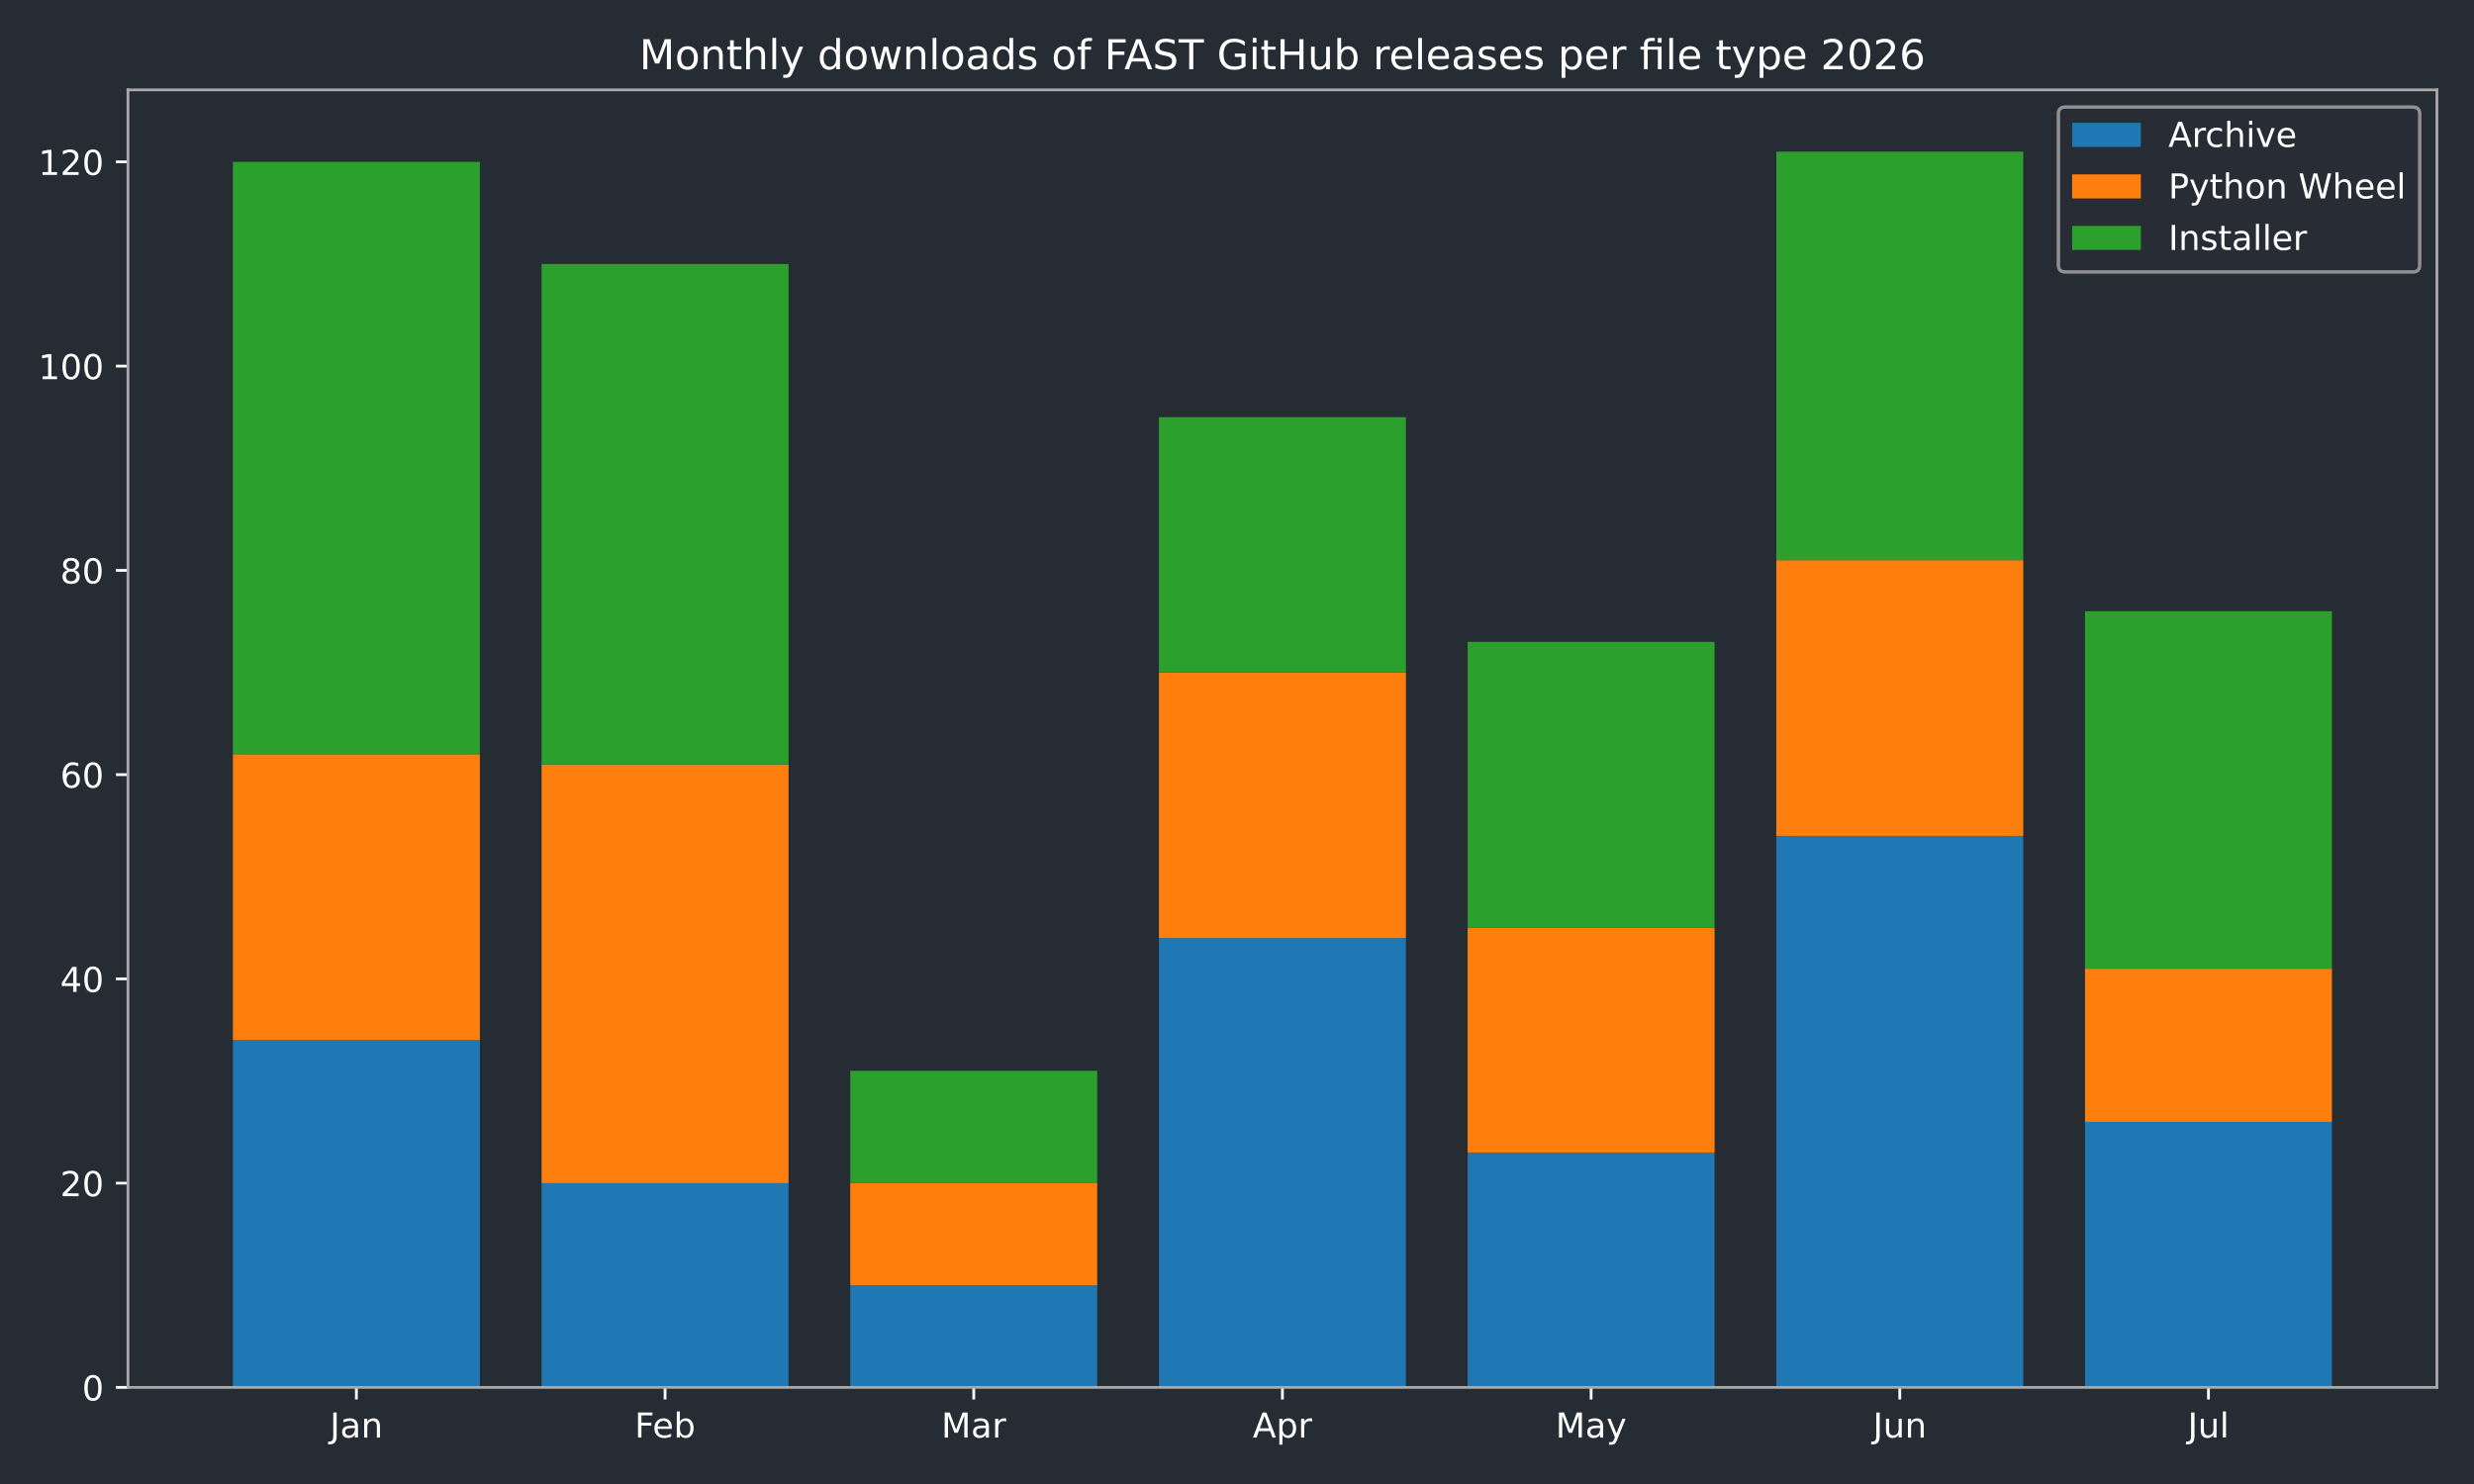
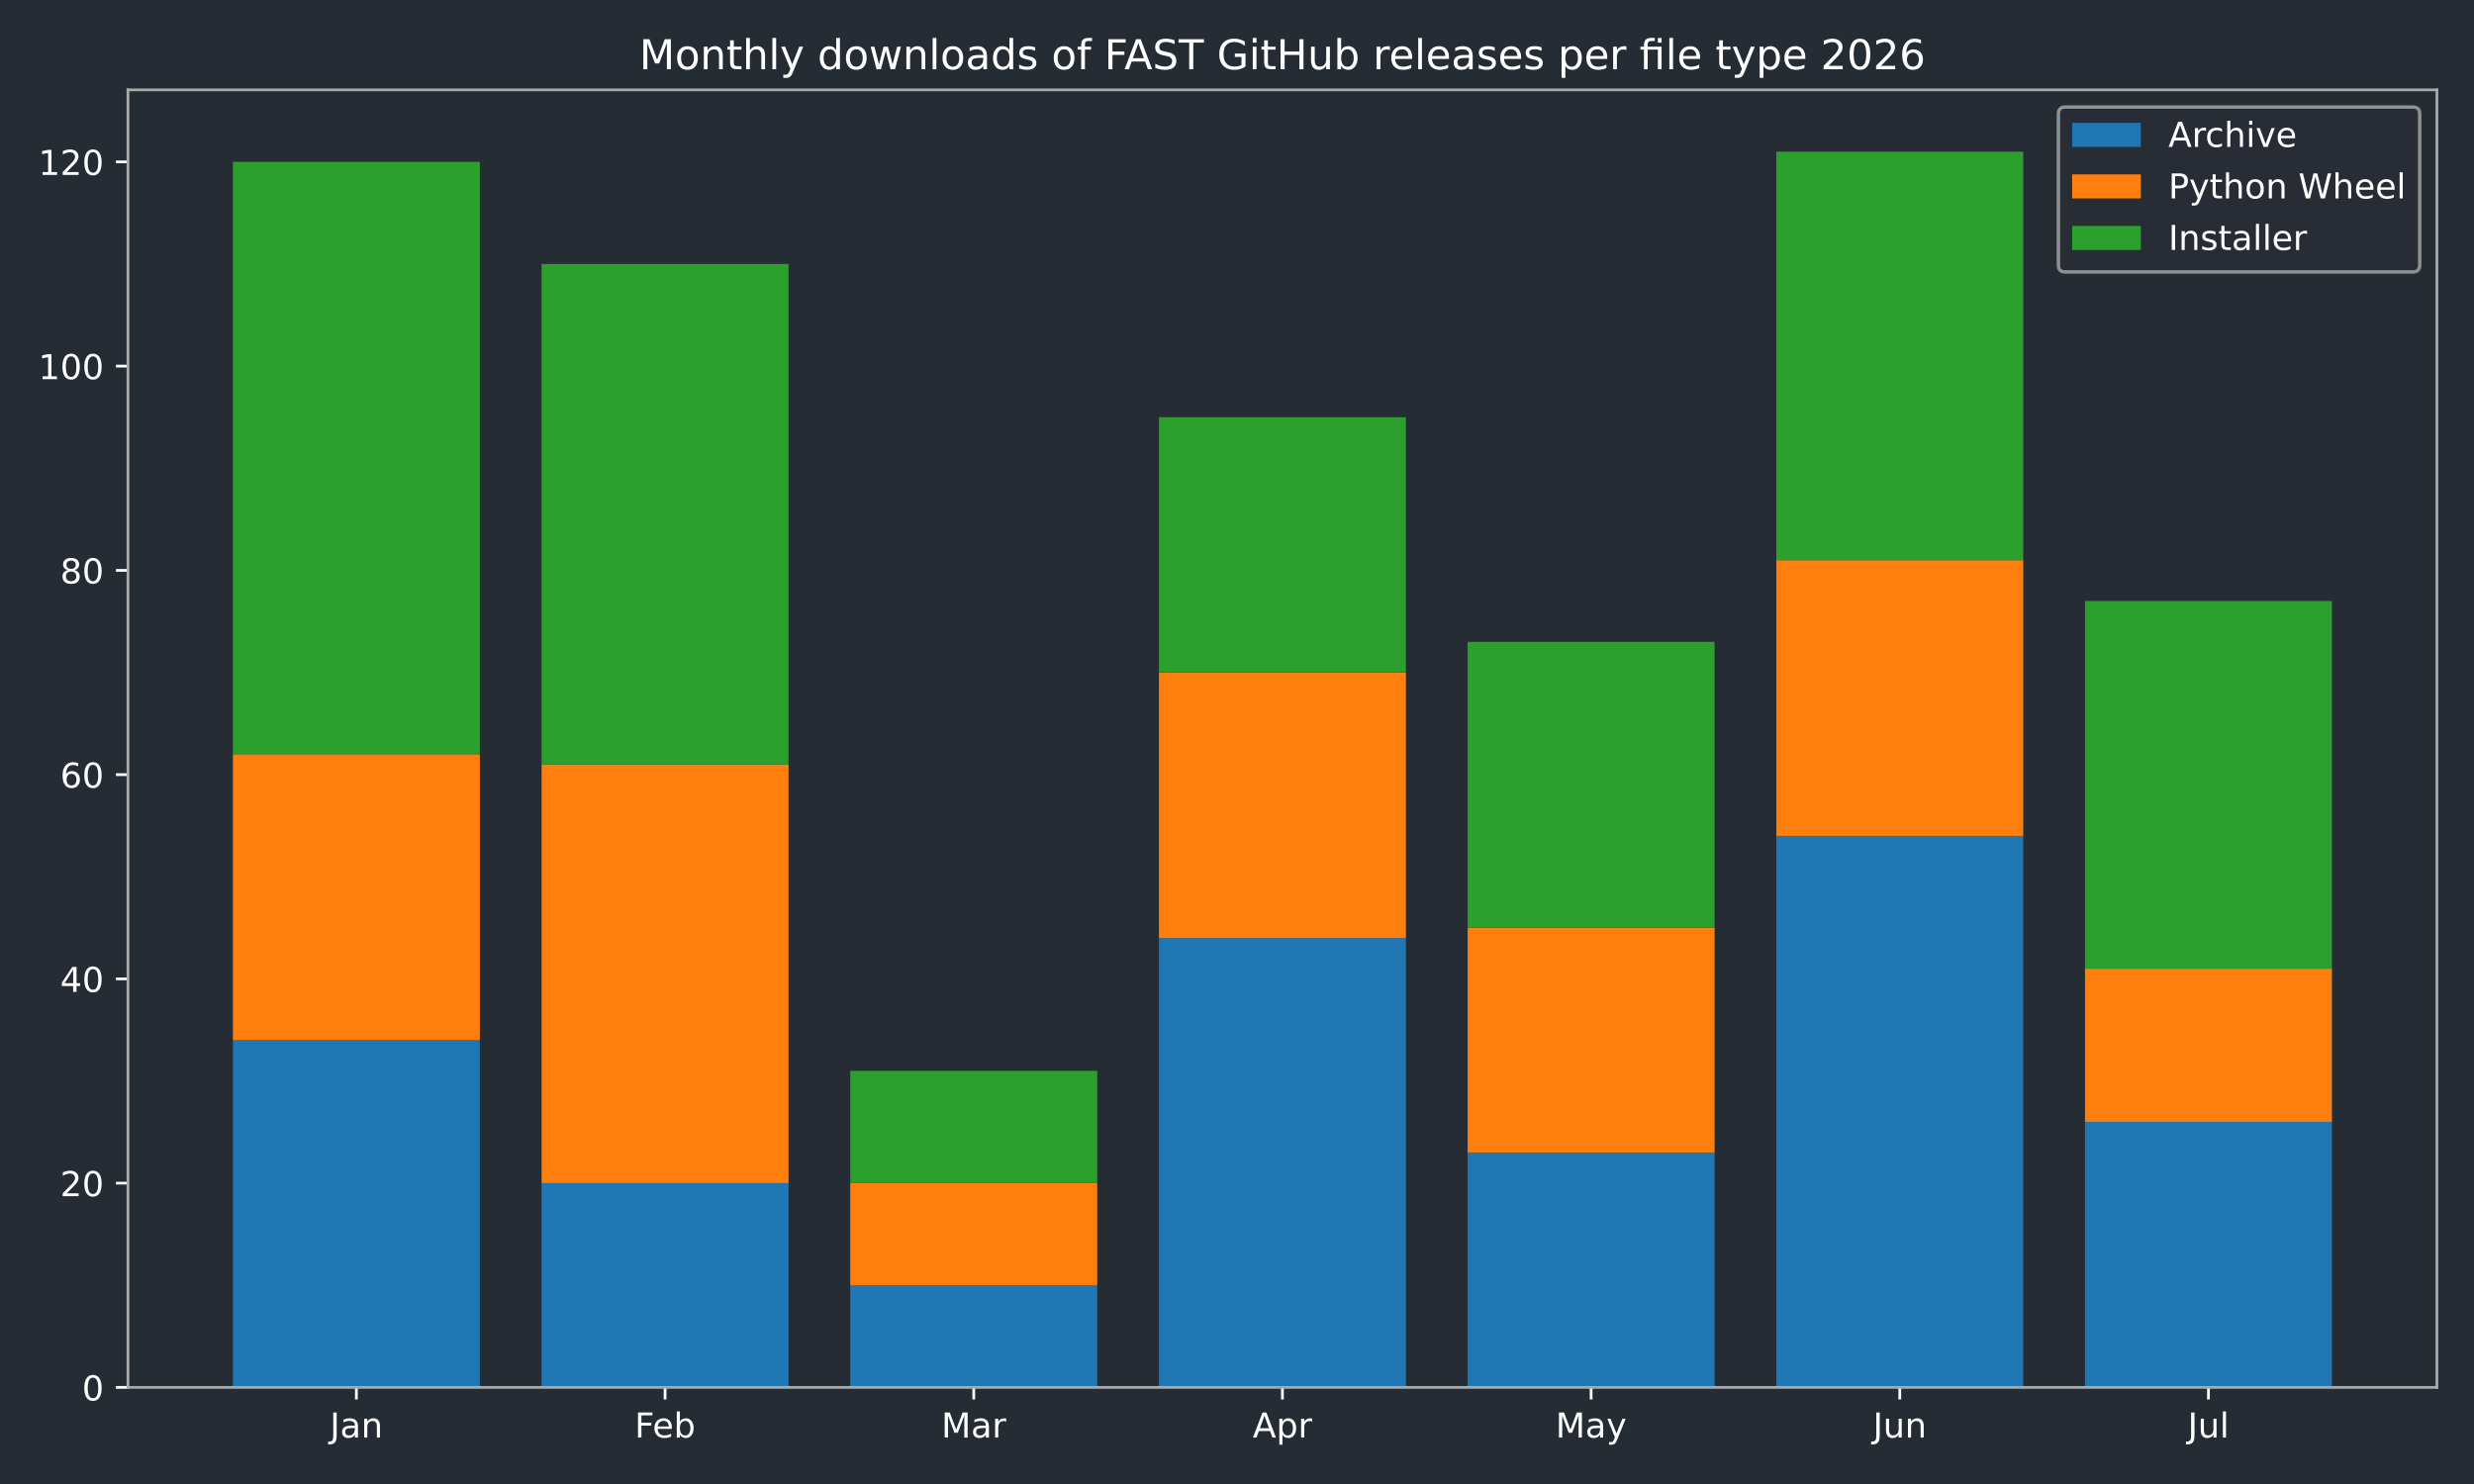
<svg xmlns="http://www.w3.org/2000/svg" xmlns:xlink="http://www.w3.org/1999/xlink" width="720pt" height="432pt" viewBox="0 0 720 432" version="1.1">
  <defs>
    <style type="text/css">*{stroke-linejoin: round; stroke-linecap: butt}</style>
  </defs>
  <g id="figure_1">
    <g id="patch_1">
      <path d="M 0 432  L 720 432  L 720 0  L 0 0  z " style="fill: #262c33" />
    </g>
    <g id="axes_1">
      <g id="patch_2">
        <path d="M 37.24 403.878  L 709.2 403.878  L 709.2 26.16  L 37.24 26.16  z " style="fill: #262c33" />
      </g>
      <g id="patch_3">
-         <path d="M 67.784 403.878  L 139.651 403.878  L 139.651 302.796  L 67.784 302.796  z " clip-path="url(#p15836953a0)" style="fill: #1f77b4" />
+         <path d="M 67.784 403.878  L 139.651 403.878  L 139.651 302.796  L 67.784 302.796  z " clip-path="url(#p60b2b7c0c1)" style="fill: #1f77b4" />
      </g>
      <g id="patch_4">
-         <path d="M 157.618 403.878  L 229.485 403.878  L 229.485 344.418  L 157.618 344.418  z " clip-path="url(#p15836953a0)" style="fill: #1f77b4" />
+         <path d="M 157.618 403.878  L 229.485 403.878  L 229.485 344.418  L 157.618 344.418  z " clip-path="url(#p60b2b7c0c1)" style="fill: #1f77b4" />
      </g>
      <g id="patch_5">
-         <path d="M 247.452 403.878  L 319.319 403.878  L 319.319 374.148  L 247.452 374.148  z " clip-path="url(#p15836953a0)" style="fill: #1f77b4" />
+         <path d="M 247.452 403.878  L 319.319 403.878  L 319.319 374.148  L 247.452 374.148  z " clip-path="url(#p60b2b7c0c1)" style="fill: #1f77b4" />
      </g>
      <g id="patch_6">
-         <path d="M 337.286 403.878  L 409.154 403.878  L 409.154 273.066  L 337.286 273.066  z " clip-path="url(#p15836953a0)" style="fill: #1f77b4" />
+         <path d="M 337.286 403.878  L 409.154 403.878  L 409.154 273.066  L 337.286 273.066  z " clip-path="url(#p60b2b7c0c1)" style="fill: #1f77b4" />
      </g>
      <g id="patch_7">
-         <path d="M 427.121 403.878  L 498.988 403.878  L 498.988 335.499  L 427.121 335.499  z " clip-path="url(#p15836953a0)" style="fill: #1f77b4" />
+         <path d="M 427.121 403.878  L 498.988 403.878  L 498.988 335.499  L 427.121 335.499  z " clip-path="url(#p60b2b7c0c1)" style="fill: #1f77b4" />
      </g>
      <g id="patch_8">
-         <path d="M 516.955 403.878  L 588.822 403.878  L 588.822 243.337  L 516.955 243.337  z " clip-path="url(#p15836953a0)" style="fill: #1f77b4" />
+         <path d="M 516.955 403.878  L 588.822 403.878  L 588.822 243.337  L 516.955 243.337  z " clip-path="url(#p60b2b7c0c1)" style="fill: #1f77b4" />
      </g>
      <g id="patch_9">
-         <path d="M 606.789 403.878  L 678.656 403.878  L 678.656 326.58  L 606.789 326.58  z " clip-path="url(#p15836953a0)" style="fill: #1f77b4" />
+         <path d="M 606.789 403.878  L 678.656 403.878  L 678.656 326.58  L 606.789 326.58  z " clip-path="url(#p60b2b7c0c1)" style="fill: #1f77b4" />
      </g>
      <g id="patch_10">
-         <path d="M 67.784 302.796  L 139.651 302.796  L 139.651 219.553  L 67.784 219.553  z " clip-path="url(#p15836953a0)" style="fill: #ff7f0e" />
+         <path d="M 67.784 302.796  L 139.651 302.796  L 139.651 219.553  L 67.784 219.553  z " clip-path="url(#p60b2b7c0c1)" style="fill: #ff7f0e" />
      </g>
      <g id="patch_11">
-         <path d="M 157.618 344.418  L 229.485 344.418  L 229.485 222.526  L 157.618 222.526  z " clip-path="url(#p15836953a0)" style="fill: #ff7f0e" />
+         <path d="M 157.618 344.418  L 229.485 344.418  L 229.485 222.526  L 157.618 222.526  z " clip-path="url(#p60b2b7c0c1)" style="fill: #ff7f0e" />
      </g>
      <g id="patch_12">
-         <path d="M 247.452 374.148  L 319.319 374.148  L 319.319 344.418  L 247.452 344.418  z " clip-path="url(#p15836953a0)" style="fill: #ff7f0e" />
+         <path d="M 247.452 374.148  L 319.319 374.148  L 319.319 344.418  L 247.452 344.418  z " clip-path="url(#p60b2b7c0c1)" style="fill: #ff7f0e" />
      </g>
      <g id="patch_13">
-         <path d="M 337.286 273.066  L 409.154 273.066  L 409.154 195.769  L 337.286 195.769  z " clip-path="url(#p15836953a0)" style="fill: #ff7f0e" />
+         <path d="M 337.286 273.066  L 409.154 273.066  L 409.154 195.769  L 337.286 195.769  z " clip-path="url(#p60b2b7c0c1)" style="fill: #ff7f0e" />
      </g>
      <g id="patch_14">
-         <path d="M 427.121 335.499  L 498.988 335.499  L 498.988 270.093  L 427.121 270.093  z " clip-path="url(#p15836953a0)" style="fill: #ff7f0e" />
+         <path d="M 427.121 335.499  L 498.988 335.499  L 498.988 270.093  L 427.121 270.093  z " clip-path="url(#p60b2b7c0c1)" style="fill: #ff7f0e" />
      </g>
      <g id="patch_15">
-         <path d="M 516.955 243.337  L 588.822 243.337  L 588.822 163.066  L 516.955 163.066  z " clip-path="url(#p15836953a0)" style="fill: #ff7f0e" />
+         <path d="M 516.955 243.337  L 588.822 243.337  L 588.822 163.066  L 516.955 163.066  z " clip-path="url(#p60b2b7c0c1)" style="fill: #ff7f0e" />
      </g>
      <g id="patch_16">
-         <path d="M 606.789 326.58  L 678.656 326.58  L 678.656 281.985  L 606.789 281.985  z " clip-path="url(#p15836953a0)" style="fill: #ff7f0e" />
+         <path d="M 606.789 326.58  L 678.656 326.58  L 678.656 281.985  L 606.789 281.985  z " clip-path="url(#p60b2b7c0c1)" style="fill: #ff7f0e" />
      </g>
      <g id="patch_17">
-         <path d="M 67.784 219.553  L 139.651 219.553  L 139.651 47.12  L 67.784 47.12  z " clip-path="url(#p15836953a0)" style="fill: #2ca02c" />
+         <path d="M 67.784 219.553  L 139.651 219.553  L 139.651 47.12  L 67.784 47.12  z " clip-path="url(#p60b2b7c0c1)" style="fill: #2ca02c" />
      </g>
      <g id="patch_18">
-         <path d="M 157.618 222.526  L 229.485 222.526  L 229.485 76.849  L 157.618 76.849  z " clip-path="url(#p15836953a0)" style="fill: #2ca02c" />
+         <path d="M 157.618 222.526  L 229.485 222.526  L 229.485 76.849  L 157.618 76.849  z " clip-path="url(#p60b2b7c0c1)" style="fill: #2ca02c" />
      </g>
      <g id="patch_19">
-         <path d="M 247.452 344.418  L 319.319 344.418  L 319.319 311.715  L 247.452 311.715  z " clip-path="url(#p15836953a0)" style="fill: #2ca02c" />
+         <path d="M 247.452 344.418  L 319.319 344.418  L 319.319 311.715  L 247.452 311.715  z " clip-path="url(#p60b2b7c0c1)" style="fill: #2ca02c" />
      </g>
      <g id="patch_20">
-         <path d="M 337.286 195.769  L 409.154 195.769  L 409.154 121.444  L 337.286 121.444  z " clip-path="url(#p15836953a0)" style="fill: #2ca02c" />
+         <path d="M 337.286 195.769  L 409.154 195.769  L 409.154 121.444  L 337.286 121.444  z " clip-path="url(#p60b2b7c0c1)" style="fill: #2ca02c" />
      </g>
      <g id="patch_21">
-         <path d="M 427.121 270.093  L 498.988 270.093  L 498.988 186.85  L 427.121 186.85  z " clip-path="url(#p15836953a0)" style="fill: #2ca02c" />
+         <path d="M 427.121 270.093  L 498.988 270.093  L 498.988 186.85  L 427.121 186.85  z " clip-path="url(#p60b2b7c0c1)" style="fill: #2ca02c" />
      </g>
      <g id="patch_22">
-         <path d="M 516.955 163.066  L 588.822 163.066  L 588.822 44.147  L 516.955 44.147  z " clip-path="url(#p15836953a0)" style="fill: #2ca02c" />
+         <path d="M 516.955 163.066  L 588.822 163.066  L 588.822 44.147  L 516.955 44.147  z " clip-path="url(#p60b2b7c0c1)" style="fill: #2ca02c" />
      </g>
      <g id="patch_23">
-         <path d="M 606.789 281.985  L 678.656 281.985  L 678.656 177.931  L 606.789 177.931  z " clip-path="url(#p15836953a0)" style="fill: #2ca02c" />
+         <path d="M 606.789 281.985  L 678.656 281.985  L 678.656 174.958  L 606.789 174.958  z " clip-path="url(#p60b2b7c0c1)" style="fill: #2ca02c" />
      </g>
      <g id="matplotlib.axis_1">
        <g id="xtick_1">
          <g id="line2d_1">
            <defs>
-               <path id="m74b1f10c1b" d="M 0 0  L 0 3.5  " style="stroke: #ffffff; stroke-width: 0.8" />
+               <path id="mf6af5c1c95" d="M 0 0  L 0 3.5  " style="stroke: #ffffff; stroke-width: 0.8" />
            </defs>
            <g>
-               <use xlink:href="#m74b1f10c1b" x="103.717" y="403.878" style="fill: #ffffff; stroke: #ffffff; stroke-width: 0.8" />
+               <use xlink:href="#mf6af5c1c95" x="103.717" y="403.878" style="fill: #ffffff; stroke: #ffffff; stroke-width: 0.8" />
            </g>
          </g>
          <g id="text_1">
            <g style="fill: #ffffff" transform="translate(96.00951 418.4753) scale(0.1 -0.1)">
              <defs>
                <path id="DejaVuSans-2d" d="M 628 4666  L 1259 4666  L 1259 325  Q 1259 -519 939 -900  Q 619 -1281 -91 -1281  L -331 -1281  L -331 -750  L -134 -750  Q 284 -750 456 -515  Q 628 -281 628 325  L 628 4666  z " transform="scale(0.015625)" />
                <path id="DejaVuSans-44" d="M 2194 1759  Q 1497 1759 1228 1600  Q 959 1441 959 1056  Q 959 750 1161 570  Q 1363 391 1709 391  Q 2188 391 2477 730  Q 2766 1069 2766 1631  L 2766 1759  L 2194 1759  z M 3341 1997  L 3341 0  L 2766 0  L 2766 531  Q 2569 213 2275 61  Q 1981 -91 1556 -91  Q 1019 -91 701 211  Q 384 513 384 1019  Q 384 1609 779 1909  Q 1175 2209 1959 2209  L 2766 2209  L 2766 2266  Q 2766 2663 2505 2880  Q 2244 3097 1772 3097  Q 1472 3097 1187 3025  Q 903 2953 641 2809  L 641 3341  Q 956 3463 1253 3523  Q 1550 3584 1831 3584  Q 2591 3584 2966 3190  Q 3341 2797 3341 1997  z " transform="scale(0.015625)" />
                <path id="DejaVuSans-51" d="M 3513 2113  L 3513 0  L 2938 0  L 2938 2094  Q 2938 2591 2744 2837  Q 2550 3084 2163 3084  Q 1697 3084 1428 2787  Q 1159 2491 1159 1978  L 1159 0  L 581 0  L 581 3500  L 1159 3500  L 1159 2956  Q 1366 3272 1645 3428  Q 1925 3584 2291 3584  Q 2894 3584 3203 3211  Q 3513 2838 3513 2113  z " transform="scale(0.015625)" />
              </defs>
              <use xlink:href="#DejaVuSans-2d" />
              <use xlink:href="#DejaVuSans-44" transform="translate(29.5 0)" />
              <use xlink:href="#DejaVuSans-51" transform="translate(90.78125 0)" />
            </g>
          </g>
        </g>
        <g id="xtick_2">
          <g id="line2d_2">
            <g>
-               <use xlink:href="#m74b1f10c1b" x="193.552" y="403.878" style="fill: #ffffff; stroke: #ffffff; stroke-width: 0.8" />
+               <use xlink:href="#mf6af5c1c95" x="193.552" y="403.878" style="fill: #ffffff; stroke: #ffffff; stroke-width: 0.8" />
            </g>
          </g>
          <g id="text_2">
            <g style="fill: #ffffff" transform="translate(184.6984 418.4761) scale(0.1 -0.1)">
              <defs>
                <path id="DejaVuSans-29" d="M 628 4666  L 3309 4666  L 3309 4134  L 1259 4134  L 1259 2759  L 3109 2759  L 3109 2228  L 1259 2228  L 1259 0  L 628 0  L 628 4666  z " transform="scale(0.015625)" />
                <path id="DejaVuSans-48" d="M 3597 1894  L 3597 1613  L 953 1613  Q 991 1019 1311 708  Q 1631 397 2203 397  Q 2534 397 2845 478  Q 3156 559 3463 722  L 3463 178  Q 3153 47 2828 -22  Q 2503 -91 2169 -91  Q 1331 -91 842 396  Q 353 884 353 1716  Q 353 2575 817 3079  Q 1281 3584 2069 3584  Q 2775 3584 3186 3129  Q 3597 2675 3597 1894  z M 3022 2063  Q 3016 2534 2758 2815  Q 2500 3097 2075 3097  Q 1594 3097 1305 2825  Q 1016 2553 972 2059  L 3022 2063  z " transform="scale(0.015625)" />
                <path id="DejaVuSans-45" d="M 3116 1747  Q 3116 2381 2855 2742  Q 2594 3103 2138 3103  Q 1681 3103 1420 2742  Q 1159 2381 1159 1747  Q 1159 1113 1420 752  Q 1681 391 2138 391  Q 2594 391 2855 752  Q 3116 1113 3116 1747  z M 1159 2969  Q 1341 3281 1617 3432  Q 1894 3584 2278 3584  Q 2916 3584 3314 3078  Q 3713 2572 3713 1747  Q 3713 922 3314 415  Q 2916 -91 2278 -91  Q 1894 -91 1617 61  Q 1341 213 1159 525  L 1159 0  L 581 0  L 581 4863  L 1159 4863  L 1159 2969  z " transform="scale(0.015625)" />
              </defs>
              <use xlink:href="#DejaVuSans-29" />
              <use xlink:href="#DejaVuSans-48" transform="translate(52.04688 0)" />
              <use xlink:href="#DejaVuSans-45" transform="translate(113.5781 0)" />
            </g>
          </g>
        </g>
        <g id="xtick_3">
          <g id="line2d_3">
            <g>
-               <use xlink:href="#m74b1f10c1b" x="283.386" y="403.878" style="fill: #ffffff; stroke: #ffffff; stroke-width: 0.8" />
+               <use xlink:href="#mf6af5c1c95" x="283.386" y="403.878" style="fill: #ffffff; stroke: #ffffff; stroke-width: 0.8" />
            </g>
          </g>
          <g id="text_3">
            <g style="fill: #ffffff" transform="translate(273.9522 418.4753) scale(0.1 -0.1)">
              <defs>
                <path id="DejaVuSans-30" d="M 628 4666  L 1569 4666  L 2759 1491  L 3956 4666  L 4897 4666  L 4897 0  L 4281 0  L 4281 4097  L 3078 897  L 2444 897  L 1241 4097  L 1241 0  L 628 0  L 628 4666  z " transform="scale(0.015625)" />
                <path id="DejaVuSans-55" d="M 2631 2963  Q 2534 3019 2420 3045  Q 2306 3072 2169 3072  Q 1681 3072 1420 2755  Q 1159 2438 1159 1844  L 1159 0  L 581 0  L 581 3500  L 1159 3500  L 1159 2956  Q 1341 3275 1631 3429  Q 1922 3584 2338 3584  Q 2397 3584 2469 3576  Q 2541 3569 2628 3553  L 2631 2963  z " transform="scale(0.015625)" />
              </defs>
              <use xlink:href="#DejaVuSans-30" />
              <use xlink:href="#DejaVuSans-44" transform="translate(86.28125 0)" />
              <use xlink:href="#DejaVuSans-55" transform="translate(147.5625 0)" />
            </g>
          </g>
        </g>
        <g id="xtick_4">
          <g id="line2d_4">
            <g>
-               <use xlink:href="#m74b1f10c1b" x="373.22" y="403.878" style="fill: #ffffff; stroke: #ffffff; stroke-width: 0.8" />
+               <use xlink:href="#mf6af5c1c95" x="373.22" y="403.878" style="fill: #ffffff; stroke: #ffffff; stroke-width: 0.8" />
            </g>
          </g>
          <g id="text_4">
            <g style="fill: #ffffff" transform="translate(364.57 418.4753) scale(0.1 -0.1)">
              <defs>
                <path id="DejaVuSans-24" d="M 2188 4044  L 1331 1722  L 3047 1722  L 2188 4044  z M 1831 4666  L 2547 4666  L 4325 0  L 3669 0  L 3244 1197  L 1141 1197  L 716 0  L 50 0  L 1831 4666  z " transform="scale(0.015625)" />
                <path id="DejaVuSans-53" d="M 1159 525  L 1159 -1331  L 581 -1331  L 581 3500  L 1159 3500  L 1159 2969  Q 1341 3281 1617 3432  Q 1894 3584 2278 3584  Q 2916 3584 3314 3078  Q 3713 2572 3713 1747  Q 3713 922 3314 415  Q 2916 -91 2278 -91  Q 1894 -91 1617 61  Q 1341 213 1159 525  z M 3116 1747  Q 3116 2381 2855 2742  Q 2594 3103 2138 3103  Q 1681 3103 1420 2742  Q 1159 2381 1159 1747  Q 1159 1113 1420 752  Q 1681 391 2138 391  Q 2594 391 2855 752  Q 3116 1113 3116 1747  z " transform="scale(0.015625)" />
              </defs>
              <use xlink:href="#DejaVuSans-24" />
              <use xlink:href="#DejaVuSans-53" transform="translate(68.40625 0)" />
              <use xlink:href="#DejaVuSans-55" transform="translate(131.8906 0)" />
            </g>
          </g>
        </g>
        <g id="xtick_5">
          <g id="line2d_5">
            <g>
-               <use xlink:href="#m74b1f10c1b" x="463.054" y="403.878" style="fill: #ffffff; stroke: #ffffff; stroke-width: 0.8" />
+               <use xlink:href="#mf6af5c1c95" x="463.054" y="403.878" style="fill: #ffffff; stroke: #ffffff; stroke-width: 0.8" />
            </g>
          </g>
          <g id="text_5">
            <g style="fill: #ffffff" transform="translate(452.7167 418.4753) scale(0.1 -0.1)">
              <defs>
                <path id="DejaVuSans-5c" d="M 2059 -325  Q 1816 -950 1584 -1140  Q 1353 -1331 966 -1331  L 506 -1331  L 506 -850  L 844 -850  Q 1081 -850 1212 -737  Q 1344 -625 1503 -206  L 1606 56  L 191 3500  L 800 3500  L 1894 763  L 2988 3500  L 3597 3500  L 2059 -325  z " transform="scale(0.015625)" />
              </defs>
              <use xlink:href="#DejaVuSans-30" />
              <use xlink:href="#DejaVuSans-44" transform="translate(86.28125 0)" />
              <use xlink:href="#DejaVuSans-5c" transform="translate(147.5625 0)" />
            </g>
          </g>
        </g>
        <g id="xtick_6">
          <g id="line2d_6">
            <g>
-               <use xlink:href="#m74b1f10c1b" x="552.888" y="403.878" style="fill: #ffffff; stroke: #ffffff; stroke-width: 0.8" />
+               <use xlink:href="#mf6af5c1c95" x="552.888" y="403.878" style="fill: #ffffff; stroke: #ffffff; stroke-width: 0.8" />
            </g>
          </g>
          <g id="text_6">
            <g style="fill: #ffffff" transform="translate(545.0759 418.4753) scale(0.1 -0.1)">
              <defs>
                <path id="DejaVuSans-58" d="M 544 1381  L 544 3500  L 1119 3500  L 1119 1403  Q 1119 906 1312 657  Q 1506 409 1894 409  Q 2359 409 2629 706  Q 2900 1003 2900 1516  L 2900 3500  L 3475 3500  L 3475 0  L 2900 0  L 2900 538  Q 2691 219 2414 64  Q 2138 -91 1772 -91  Q 1169 -91 856 284  Q 544 659 544 1381  z M 1991 3584  L 1991 3584  z " transform="scale(0.015625)" />
              </defs>
              <use xlink:href="#DejaVuSans-2d" />
              <use xlink:href="#DejaVuSans-58" transform="translate(29.5 0)" />
              <use xlink:href="#DejaVuSans-51" transform="translate(92.875 0)" />
            </g>
          </g>
        </g>
        <g id="xtick_7">
          <g id="line2d_7">
            <g>
-               <use xlink:href="#m74b1f10c1b" x="642.723" y="403.878" style="fill: #ffffff; stroke: #ffffff; stroke-width: 0.8" />
+               <use xlink:href="#mf6af5c1c95" x="642.723" y="403.878" style="fill: #ffffff; stroke: #ffffff; stroke-width: 0.8" />
            </g>
          </g>
          <g id="text_7">
            <g style="fill: #ffffff" transform="translate(636.6899 418.4761) scale(0.1 -0.1)">
              <defs>
                <path id="DejaVuSans-4f" d="M 603 4863  L 1178 4863  L 1178 0  L 603 0  L 603 4863  z " transform="scale(0.015625)" />
              </defs>
              <use xlink:href="#DejaVuSans-2d" />
              <use xlink:href="#DejaVuSans-58" transform="translate(29.5 0)" />
              <use xlink:href="#DejaVuSans-4f" transform="translate(92.875 0)" />
            </g>
          </g>
        </g>
      </g>
      <g id="matplotlib.axis_2">
        <g id="ytick_1">
          <g id="line2d_8">
            <defs>
-               <path id="m7bfb8f419e" d="M 0 0  L -3.5 0  " style="stroke: #ffffff; stroke-width: 0.8" />
+               <path id="me77e7bd953" d="M 0 0  L -3.5 0  " style="stroke: #ffffff; stroke-width: 0.8" />
            </defs>
            <g>
-               <use xlink:href="#m7bfb8f419e" x="37.24" y="403.878" style="fill: #ffffff; stroke: #ffffff; stroke-width: 0.8" />
+               <use xlink:href="#me77e7bd953" x="37.24" y="403.878" style="fill: #ffffff; stroke: #ffffff; stroke-width: 0.8" />
            </g>
          </g>
          <g id="text_8">
            <g style="fill: #ffffff" transform="translate(23.8775 407.6765) scale(0.1 -0.1)">
              <defs>
                <path id="DejaVuSans-13" d="M 2034 4250  Q 1547 4250 1301 3770  Q 1056 3291 1056 2328  Q 1056 1369 1301 889  Q 1547 409 2034 409  Q 2525 409 2770 889  Q 3016 1369 3016 2328  Q 3016 3291 2770 3770  Q 2525 4250 2034 4250  z M 2034 4750  Q 2819 4750 3233 4129  Q 3647 3509 3647 2328  Q 3647 1150 3233 529  Q 2819 -91 2034 -91  Q 1250 -91 836 529  Q 422 1150 422 2328  Q 422 3509 836 4129  Q 1250 4750 2034 4750  z " transform="scale(0.015625)" />
              </defs>
              <use xlink:href="#DejaVuSans-13" />
            </g>
          </g>
        </g>
        <g id="ytick_2">
          <g id="line2d_9">
            <g>
-               <use xlink:href="#m7bfb8f419e" x="37.24" y="344.418" style="fill: #ffffff; stroke: #ffffff; stroke-width: 0.8" />
+               <use xlink:href="#me77e7bd953" x="37.24" y="344.418" style="fill: #ffffff; stroke: #ffffff; stroke-width: 0.8" />
            </g>
          </g>
          <g id="text_9">
            <g style="fill: #ffffff" transform="translate(17.515 348.2168) scale(0.1 -0.1)">
              <defs>
                <path id="DejaVuSans-15" d="M 1228 531  L 3431 531  L 3431 0  L 469 0  L 469 531  Q 828 903 1448 1529  Q 2069 2156 2228 2338  Q 2531 2678 2651 2914  Q 2772 3150 2772 3378  Q 2772 3750 2511 3984  Q 2250 4219 1831 4219  Q 1534 4219 1204 4116  Q 875 4013 500 3803  L 500 4441  Q 881 4594 1212 4672  Q 1544 4750 1819 4750  Q 2544 4750 2975 4387  Q 3406 4025 3406 3419  Q 3406 3131 3298 2873  Q 3191 2616 2906 2266  Q 2828 2175 2409 1742  Q 1991 1309 1228 531  z " transform="scale(0.015625)" />
              </defs>
              <use xlink:href="#DejaVuSans-15" />
              <use xlink:href="#DejaVuSans-13" transform="translate(63.625 0)" />
            </g>
          </g>
        </g>
        <g id="ytick_3">
          <g id="line2d_10">
            <g>
-               <use xlink:href="#m7bfb8f419e" x="37.24" y="284.958" style="fill: #ffffff; stroke: #ffffff; stroke-width: 0.8" />
+               <use xlink:href="#me77e7bd953" x="37.24" y="284.958" style="fill: #ffffff; stroke: #ffffff; stroke-width: 0.8" />
            </g>
          </g>
          <g id="text_10">
            <g style="fill: #ffffff" transform="translate(17.515 288.7571) scale(0.1 -0.1)">
              <defs>
                <path id="DejaVuSans-17" d="M 2419 4116  L 825 1625  L 2419 1625  L 2419 4116  z M 2253 4666  L 3047 4666  L 3047 1625  L 3713 1625  L 3713 1100  L 3047 1100  L 3047 0  L 2419 0  L 2419 1100  L 313 1100  L 313 1709  L 2253 4666  z " transform="scale(0.015625)" />
              </defs>
              <use xlink:href="#DejaVuSans-17" />
              <use xlink:href="#DejaVuSans-13" transform="translate(63.625 0)" />
            </g>
          </g>
        </g>
        <g id="ytick_4">
          <g id="line2d_11">
            <g>
-               <use xlink:href="#m7bfb8f419e" x="37.24" y="225.499" style="fill: #ffffff; stroke: #ffffff; stroke-width: 0.8" />
+               <use xlink:href="#me77e7bd953" x="37.24" y="225.499" style="fill: #ffffff; stroke: #ffffff; stroke-width: 0.8" />
            </g>
          </g>
          <g id="text_11">
            <g style="fill: #ffffff" transform="translate(17.515 229.2974) scale(0.1 -0.1)">
              <defs>
                <path id="DejaVuSans-19" d="M 2113 2584  Q 1688 2584 1439 2293  Q 1191 2003 1191 1497  Q 1191 994 1439 701  Q 1688 409 2113 409  Q 2538 409 2786 701  Q 3034 994 3034 1497  Q 3034 2003 2786 2293  Q 2538 2584 2113 2584  z M 3366 4563  L 3366 3988  Q 3128 4100 2886 4159  Q 2644 4219 2406 4219  Q 1781 4219 1451 3797  Q 1122 3375 1075 2522  Q 1259 2794 1537 2939  Q 1816 3084 2150 3084  Q 2853 3084 3261 2657  Q 3669 2231 3669 1497  Q 3669 778 3244 343  Q 2819 -91 2113 -91  Q 1303 -91 875 529  Q 447 1150 447 2328  Q 447 3434 972 4092  Q 1497 4750 2381 4750  Q 2619 4750 2861 4703  Q 3103 4656 3366 4563  z " transform="scale(0.015625)" />
              </defs>
              <use xlink:href="#DejaVuSans-19" />
              <use xlink:href="#DejaVuSans-13" transform="translate(63.625 0)" />
            </g>
          </g>
        </g>
        <g id="ytick_5">
          <g id="line2d_12">
            <g>
-               <use xlink:href="#m7bfb8f419e" x="37.24" y="166.039" style="fill: #ffffff; stroke: #ffffff; stroke-width: 0.8" />
+               <use xlink:href="#me77e7bd953" x="37.24" y="166.039" style="fill: #ffffff; stroke: #ffffff; stroke-width: 0.8" />
            </g>
          </g>
          <g id="text_12">
            <g style="fill: #ffffff" transform="translate(17.515 169.8377) scale(0.1 -0.1)">
              <defs>
                <path id="DejaVuSans-1b" d="M 2034 2216  Q 1584 2216 1326 1975  Q 1069 1734 1069 1313  Q 1069 891 1326 650  Q 1584 409 2034 409  Q 2484 409 2743 651  Q 3003 894 3003 1313  Q 3003 1734 2745 1975  Q 2488 2216 2034 2216  z M 1403 2484  Q 997 2584 770 2862  Q 544 3141 544 3541  Q 544 4100 942 4425  Q 1341 4750 2034 4750  Q 2731 4750 3128 4425  Q 3525 4100 3525 3541  Q 3525 3141 3298 2862  Q 3072 2584 2669 2484  Q 3125 2378 3379 2068  Q 3634 1759 3634 1313  Q 3634 634 3220 271  Q 2806 -91 2034 -91  Q 1263 -91 848 271  Q 434 634 434 1313  Q 434 1759 690 2068  Q 947 2378 1403 2484  z M 1172 3481  Q 1172 3119 1398 2916  Q 1625 2713 2034 2713  Q 2441 2713 2670 2916  Q 2900 3119 2900 3481  Q 2900 3844 2670 4047  Q 2441 4250 2034 4250  Q 1625 4250 1398 4047  Q 1172 3844 1172 3481  z " transform="scale(0.015625)" />
              </defs>
              <use xlink:href="#DejaVuSans-1b" />
              <use xlink:href="#DejaVuSans-13" transform="translate(63.625 0)" />
            </g>
          </g>
        </g>
        <g id="ytick_6">
          <g id="line2d_13">
            <g>
-               <use xlink:href="#m7bfb8f419e" x="37.24" y="106.579" style="fill: #ffffff; stroke: #ffffff; stroke-width: 0.8" />
+               <use xlink:href="#me77e7bd953" x="37.24" y="106.579" style="fill: #ffffff; stroke: #ffffff; stroke-width: 0.8" />
            </g>
          </g>
          <g id="text_13">
            <g style="fill: #ffffff" transform="translate(11.1525 110.3781) scale(0.1 -0.1)">
              <defs>
                <path id="DejaVuSans-14" d="M 794 531  L 1825 531  L 1825 4091  L 703 3866  L 703 4441  L 1819 4666  L 2450 4666  L 2450 531  L 3481 531  L 3481 0  L 794 0  L 794 531  z " transform="scale(0.015625)" />
              </defs>
              <use xlink:href="#DejaVuSans-14" />
              <use xlink:href="#DejaVuSans-13" transform="translate(63.625 0)" />
              <use xlink:href="#DejaVuSans-13" transform="translate(127.25 0)" />
            </g>
          </g>
        </g>
        <g id="ytick_7">
          <g id="line2d_14">
            <g>
-               <use xlink:href="#m7bfb8f419e" x="37.24" y="47.12" style="fill: #ffffff; stroke: #ffffff; stroke-width: 0.8" />
+               <use xlink:href="#me77e7bd953" x="37.24" y="47.12" style="fill: #ffffff; stroke: #ffffff; stroke-width: 0.8" />
            </g>
          </g>
          <g id="text_14">
            <g style="fill: #ffffff" transform="translate(11.1525 50.91837) scale(0.1 -0.1)">
              <use xlink:href="#DejaVuSans-14" />
              <use xlink:href="#DejaVuSans-15" transform="translate(63.625 0)" />
              <use xlink:href="#DejaVuSans-13" transform="translate(127.25 0)" />
            </g>
          </g>
        </g>
      </g>
      <g id="patch_24">
        <path d="M 37.24 403.878  L 37.24 26.16  " style="fill: none; stroke: #a9a9a9; stroke-width: 0.8; stroke-linejoin: miter; stroke-linecap: square" />
      </g>
      <g id="patch_25">
        <path d="M 709.2 403.878  L 709.2 26.16  " style="fill: none; stroke: #a9a9a9; stroke-width: 0.8; stroke-linejoin: miter; stroke-linecap: square" />
      </g>
      <g id="patch_26">
        <path d="M 37.24 403.878  L 709.2 403.878  " style="fill: none; stroke: #a9a9a9; stroke-width: 0.8; stroke-linejoin: miter; stroke-linecap: square" />
      </g>
      <g id="patch_27">
        <path d="M 37.24 26.16  L 709.2 26.16  " style="fill: none; stroke: #a9a9a9; stroke-width: 0.8; stroke-linejoin: miter; stroke-linecap: square" />
      </g>
      <g id="text_15">
        <g style="fill: #ffffff" transform="translate(186.0566 20.16) scale(0.12 -0.12)">
          <defs>
            <path id="DejaVuSans-52" d="M 1959 3097  Q 1497 3097 1228 2736  Q 959 2375 959 1747  Q 959 1119 1226 758  Q 1494 397 1959 397  Q 2419 397 2687 759  Q 2956 1122 2956 1747  Q 2956 2369 2687 2733  Q 2419 3097 1959 3097  z M 1959 3584  Q 2709 3584 3137 3096  Q 3566 2609 3566 1747  Q 3566 888 3137 398  Q 2709 -91 1959 -91  Q 1206 -91 779 398  Q 353 888 353 1747  Q 353 2609 779 3096  Q 1206 3584 1959 3584  z " transform="scale(0.015625)" />
            <path id="DejaVuSans-57" d="M 1172 4494  L 1172 3500  L 2356 3500  L 2356 3053  L 1172 3053  L 1172 1153  Q 1172 725 1289 603  Q 1406 481 1766 481  L 2356 481  L 2356 0  L 1766 0  Q 1100 0 847 248  Q 594 497 594 1153  L 594 3053  L 172 3053  L 172 3500  L 594 3500  L 594 4494  L 1172 4494  z " transform="scale(0.015625)" />
            <path id="DejaVuSans-4b" d="M 3513 2113  L 3513 0  L 2938 0  L 2938 2094  Q 2938 2591 2744 2837  Q 2550 3084 2163 3084  Q 1697 3084 1428 2787  Q 1159 2491 1159 1978  L 1159 0  L 581 0  L 581 4863  L 1159 4863  L 1159 2956  Q 1366 3272 1645 3428  Q 1925 3584 2291 3584  Q 2894 3584 3203 3211  Q 3513 2838 3513 2113  z " transform="scale(0.015625)" />
            <path id="DejaVuSans-3" transform="scale(0.015625)" />
            <path id="DejaVuSans-47" d="M 2906 2969  L 2906 4863  L 3481 4863  L 3481 0  L 2906 0  L 2906 525  Q 2725 213 2448 61  Q 2172 -91 1784 -91  Q 1150 -91 751 415  Q 353 922 353 1747  Q 353 2572 751 3078  Q 1150 3584 1784 3584  Q 2172 3584 2448 3432  Q 2725 3281 2906 2969  z M 947 1747  Q 947 1113 1208 752  Q 1469 391 1925 391  Q 2381 391 2643 752  Q 2906 1113 2906 1747  Q 2906 2381 2643 2742  Q 2381 3103 1925 3103  Q 1469 3103 1208 2742  Q 947 2381 947 1747  z " transform="scale(0.015625)" />
            <path id="DejaVuSans-5a" d="M 269 3500  L 844 3500  L 1563 769  L 2278 3500  L 2956 3500  L 3675 769  L 4391 3500  L 4966 3500  L 4050 0  L 3372 0  L 2619 2869  L 1863 0  L 1184 0  L 269 3500  z " transform="scale(0.015625)" />
            <path id="DejaVuSans-56" d="M 2834 3397  L 2834 2853  Q 2591 2978 2328 3040  Q 2066 3103 1784 3103  Q 1356 3103 1142 2972  Q 928 2841 928 2578  Q 928 2378 1081 2264  Q 1234 2150 1697 2047  L 1894 2003  Q 2506 1872 2764 1633  Q 3022 1394 3022 966  Q 3022 478 2636 193  Q 2250 -91 1575 -91  Q 1294 -91 989 -36  Q 684 19 347 128  L 347 722  Q 666 556 975 473  Q 1284 391 1588 391  Q 1994 391 2212 530  Q 2431 669 2431 922  Q 2431 1156 2273 1281  Q 2116 1406 1581 1522  L 1381 1569  Q 847 1681 609 1914  Q 372 2147 372 2553  Q 372 3047 722 3315  Q 1072 3584 1716 3584  Q 2034 3584 2315 3537  Q 2597 3491 2834 3397  z " transform="scale(0.015625)" />
            <path id="DejaVuSans-49" d="M 2375 4863  L 2375 4384  L 1825 4384  Q 1516 4384 1395 4259  Q 1275 4134 1275 3809  L 1275 3500  L 2222 3500  L 2222 3053  L 1275 3053  L 1275 0  L 697 0  L 697 3053  L 147 3053  L 147 3500  L 697 3500  L 697 3744  Q 697 4328 969 4595  Q 1241 4863 1831 4863  L 2375 4863  z " transform="scale(0.015625)" />
            <path id="DejaVuSans-36" d="M 3425 4513  L 3425 3897  Q 3066 4069 2747 4153  Q 2428 4238 2131 4238  Q 1616 4238 1336 4038  Q 1056 3838 1056 3469  Q 1056 3159 1242 3001  Q 1428 2844 1947 2747  L 2328 2669  Q 3034 2534 3370 2195  Q 3706 1856 3706 1288  Q 3706 609 3251 259  Q 2797 -91 1919 -91  Q 1588 -91 1214 -16  Q 841 59 441 206  L 441 856  Q 825 641 1194 531  Q 1563 422 1919 422  Q 2459 422 2753 634  Q 3047 847 3047 1241  Q 3047 1584 2836 1778  Q 2625 1972 2144 2069  L 1759 2144  Q 1053 2284 737 2584  Q 422 2884 422 3419  Q 422 4038 858 4394  Q 1294 4750 2059 4750  Q 2388 4750 2728 4690  Q 3069 4631 3425 4513  z " transform="scale(0.015625)" />
            <path id="DejaVuSans-37" d="M -19 4666  L 3928 4666  L 3928 4134  L 2272 4134  L 2272 0  L 1638 0  L 1638 4134  L -19 4134  L -19 4666  z " transform="scale(0.015625)" />
            <path id="DejaVuSans-2a" d="M 3809 666  L 3809 1919  L 2778 1919  L 2778 2438  L 4434 2438  L 4434 434  Q 4069 175 3628 42  Q 3188 -91 2688 -91  Q 1594 -91 976 548  Q 359 1188 359 2328  Q 359 3472 976 4111  Q 1594 4750 2688 4750  Q 3144 4750 3555 4637  Q 3966 4525 4313 4306  L 4313 3634  Q 3963 3931 3569 4081  Q 3175 4231 2741 4231  Q 1884 4231 1454 3753  Q 1025 3275 1025 2328  Q 1025 1384 1454 906  Q 1884 428 2741 428  Q 3075 428 3337 486  Q 3600 544 3809 666  z " transform="scale(0.015625)" />
            <path id="DejaVuSans-4c" d="M 603 3500  L 1178 3500  L 1178 0  L 603 0  L 603 3500  z M 603 4863  L 1178 4863  L 1178 4134  L 603 4134  L 603 4863  z " transform="scale(0.015625)" />
            <path id="DejaVuSans-2b" d="M 628 4666  L 1259 4666  L 1259 2753  L 3553 2753  L 3553 4666  L 4184 4666  L 4184 0  L 3553 0  L 3553 2222  L 1259 2222  L 1259 0  L 628 0  L 628 4666  z " transform="scale(0.015625)" />
            <path id="DejaVuSans-13af" d="M 3431 3500  L 3431 0  L 2853 0  L 2853 3053  L 1275 3053  L 1275 0  L 697 0  L 697 3053  L 147 3053  L 147 3500  L 697 3500  L 697 3744  Q 697 4316 967 4589  Q 1238 4863 1797 4863  L 2375 4863  L 2375 4384  L 1825 4384  Q 1516 4384 1395 4259  Q 1275 4134 1275 3809  L 1275 3500  L 3431 3500  z M 2853 4856  L 3431 4856  L 3431 4128  L 2853 4128  L 2853 4856  z " transform="scale(0.015625)" />
          </defs>
          <use xlink:href="#DejaVuSans-30" />
          <use xlink:href="#DejaVuSans-52" transform="translate(86.28125 0)" />
          <use xlink:href="#DejaVuSans-51" transform="translate(147.4688 0)" />
          <use xlink:href="#DejaVuSans-57" transform="translate(210.8438 0)" />
          <use xlink:href="#DejaVuSans-4b" transform="translate(250.0469 0)" />
          <use xlink:href="#DejaVuSans-4f" transform="translate(313.4219 0)" />
          <use xlink:href="#DejaVuSans-5c" transform="translate(341.2031 0)" />
          <use xlink:href="#DejaVuSans-3" transform="translate(400.3906 0)" />
          <use xlink:href="#DejaVuSans-47" transform="translate(432.1719 0)" />
          <use xlink:href="#DejaVuSans-52" transform="translate(495.6562 0)" />
          <use xlink:href="#DejaVuSans-5a" transform="translate(556.8438 0)" />
          <use xlink:href="#DejaVuSans-51" transform="translate(638.625 0)" />
          <use xlink:href="#DejaVuSans-4f" transform="translate(702 0)" />
          <use xlink:href="#DejaVuSans-52" transform="translate(729.7812 0)" />
          <use xlink:href="#DejaVuSans-44" transform="translate(790.9688 0)" />
          <use xlink:href="#DejaVuSans-47" transform="translate(852.25 0)" />
          <use xlink:href="#DejaVuSans-56" transform="translate(915.7344 0)" />
          <use xlink:href="#DejaVuSans-3" transform="translate(967.8281 0)" />
          <use xlink:href="#DejaVuSans-52" transform="translate(999.6094 0)" />
          <use xlink:href="#DejaVuSans-49" transform="translate(1060.797 0)" />
          <use xlink:href="#DejaVuSans-3" transform="translate(1096 0)" />
          <use xlink:href="#DejaVuSans-29" transform="translate(1127.781 0)" />
          <use xlink:href="#DejaVuSans-24" transform="translate(1176.125 0)" />
          <use xlink:href="#DejaVuSans-36" transform="translate(1244.531 0)" />
          <use xlink:href="#DejaVuSans-37" transform="translate(1308.016 0)" />
          <use xlink:href="#DejaVuSans-3" transform="translate(1369.094 0)" />
          <use xlink:href="#DejaVuSans-2a" transform="translate(1400.875 0)" />
          <use xlink:href="#DejaVuSans-4c" transform="translate(1478.359 0)" />
          <use xlink:href="#DejaVuSans-57" transform="translate(1506.141 0)" />
          <use xlink:href="#DejaVuSans-2b" transform="translate(1545.344 0)" />
          <use xlink:href="#DejaVuSans-58" transform="translate(1620.547 0)" />
          <use xlink:href="#DejaVuSans-45" transform="translate(1683.922 0)" />
          <use xlink:href="#DejaVuSans-3" transform="translate(1747.406 0)" />
          <use xlink:href="#DejaVuSans-55" transform="translate(1779.188 0)" />
          <use xlink:href="#DejaVuSans-48" transform="translate(1818.094 0)" />
          <use xlink:href="#DejaVuSans-4f" transform="translate(1879.625 0)" />
          <use xlink:href="#DejaVuSans-48" transform="translate(1907.406 0)" />
          <use xlink:href="#DejaVuSans-44" transform="translate(1968.938 0)" />
          <use xlink:href="#DejaVuSans-56" transform="translate(2030.219 0)" />
          <use xlink:href="#DejaVuSans-48" transform="translate(2082.312 0)" />
          <use xlink:href="#DejaVuSans-56" transform="translate(2143.844 0)" />
          <use xlink:href="#DejaVuSans-3" transform="translate(2195.938 0)" />
          <use xlink:href="#DejaVuSans-53" transform="translate(2227.719 0)" />
          <use xlink:href="#DejaVuSans-48" transform="translate(2291.203 0)" />
          <use xlink:href="#DejaVuSans-55" transform="translate(2352.734 0)" />
          <use xlink:href="#DejaVuSans-3" transform="translate(2393.844 0)" />
          <use xlink:href="#DejaVuSans-13af" transform="translate(2425.625 0)" />
          <use xlink:href="#DejaVuSans-4f" transform="translate(2488.609 0)" />
          <use xlink:href="#DejaVuSans-48" transform="translate(2516.391 0)" />
          <use xlink:href="#DejaVuSans-3" transform="translate(2577.922 0)" />
          <use xlink:href="#DejaVuSans-57" transform="translate(2609.703 0)" />
          <use xlink:href="#DejaVuSans-5c" transform="translate(2648.906 0)" />
          <use xlink:href="#DejaVuSans-53" transform="translate(2708.094 0)" />
          <use xlink:href="#DejaVuSans-48" transform="translate(2771.578 0)" />
          <use xlink:href="#DejaVuSans-3" transform="translate(2833.109 0)" />
          <use xlink:href="#DejaVuSans-15" transform="translate(2864.891 0)" />
          <use xlink:href="#DejaVuSans-13" transform="translate(2928.516 0)" />
          <use xlink:href="#DejaVuSans-15" transform="translate(2992.141 0)" />
          <use xlink:href="#DejaVuSans-19" transform="translate(3055.766 0)" />
        </g>
      </g>
      <g id="legend_1">
        <g id="patch_28">
          <path d="M 601.05 79.162  L 702.2 79.162  Q 704.2 79.162 704.2 77.162  L 704.2 33.16  Q 704.2 31.16 702.2 31.16  L 601.05 31.16  Q 599.05 31.16 599.05 33.16  L 599.05 77.162  Q 599.05 79.162 601.05 79.162  z " style="fill: #282c34; opacity: 0.8; stroke: #a9a9a9; stroke-linejoin: miter" />
        </g>
        <g id="patch_29">
          <path d="M 603.05 42.758  L 623.05 42.758  L 623.05 35.758  L 603.05 35.758  z " style="fill: #1f77b4" />
        </g>
        <g id="text_16">
          <g style="fill: #ffffff" transform="translate(631.05 42.75844) scale(0.1 -0.1)">
            <defs>
              <path id="DejaVuSans-46" d="M 3122 3366  L 3122 2828  Q 2878 2963 2633 3030  Q 2388 3097 2138 3097  Q 1578 3097 1268 2742  Q 959 2388 959 1747  Q 959 1106 1268 751  Q 1578 397 2138 397  Q 2388 397 2633 464  Q 2878 531 3122 666  L 3122 134  Q 2881 22 2623 -34  Q 2366 -91 2075 -91  Q 1284 -91 818 406  Q 353 903 353 1747  Q 353 2603 823 3093  Q 1294 3584 2113 3584  Q 2378 3584 2631 3529  Q 2884 3475 3122 3366  z " transform="scale(0.015625)" />
              <path id="DejaVuSans-59" d="M 191 3500  L 800 3500  L 1894 563  L 2988 3500  L 3597 3500  L 2284 0  L 1503 0  L 191 3500  z " transform="scale(0.015625)" />
            </defs>
            <use xlink:href="#DejaVuSans-24" />
            <use xlink:href="#DejaVuSans-55" transform="translate(68.40625 0)" />
            <use xlink:href="#DejaVuSans-46" transform="translate(107.3125 0)" />
            <use xlink:href="#DejaVuSans-4b" transform="translate(162.2969 0)" />
            <use xlink:href="#DejaVuSans-4c" transform="translate(225.6719 0)" />
            <use xlink:href="#DejaVuSans-59" transform="translate(253.4531 0)" />
            <use xlink:href="#DejaVuSans-48" transform="translate(312.6406 0)" />
          </g>
        </g>
        <g id="patch_30">
          <path d="M 603.05 57.759  L 623.05 57.759  L 623.05 50.759  L 603.05 50.759  z " style="fill: #ff7f0e" />
        </g>
        <g id="text_17">
          <g style="fill: #ffffff" transform="translate(631.05 57.75922) scale(0.1 -0.1)">
            <defs>
              <path id="DejaVuSans-33" d="M 1259 4147  L 1259 2394  L 2053 2394  Q 2494 2394 2734 2622  Q 2975 2850 2975 3272  Q 2975 3691 2734 3919  Q 2494 4147 2053 4147  L 1259 4147  z M 628 4666  L 2053 4666  Q 2838 4666 3239 4311  Q 3641 3956 3641 3272  Q 3641 2581 3239 2228  Q 2838 1875 2053 1875  L 1259 1875  L 1259 0  L 628 0  L 628 4666  z " transform="scale(0.015625)" />
              <path id="DejaVuSans-3a" d="M 213 4666  L 850 4666  L 1831 722  L 2809 4666  L 3519 4666  L 4500 722  L 5478 4666  L 6119 4666  L 4947 0  L 4153 0  L 3169 4050  L 2175 0  L 1381 0  L 213 4666  z " transform="scale(0.015625)" />
            </defs>
            <use xlink:href="#DejaVuSans-33" />
            <use xlink:href="#DejaVuSans-5c" transform="translate(60.29688 0)" />
            <use xlink:href="#DejaVuSans-57" transform="translate(119.4844 0)" />
            <use xlink:href="#DejaVuSans-4b" transform="translate(158.6875 0)" />
            <use xlink:href="#DejaVuSans-52" transform="translate(222.0625 0)" />
            <use xlink:href="#DejaVuSans-51" transform="translate(283.25 0)" />
            <use xlink:href="#DejaVuSans-3" transform="translate(346.625 0)" />
            <use xlink:href="#DejaVuSans-3a" transform="translate(378.4062 0)" />
            <use xlink:href="#DejaVuSans-4b" transform="translate(477.2812 0)" />
            <use xlink:href="#DejaVuSans-48" transform="translate(540.6562 0)" />
            <use xlink:href="#DejaVuSans-48" transform="translate(602.1875 0)" />
            <use xlink:href="#DejaVuSans-4f" transform="translate(663.7188 0)" />
          </g>
        </g>
        <g id="patch_31">
          <path d="M 603.05 72.76  L 623.05 72.76  L 623.05 65.76  L 603.05 65.76  z " style="fill: #2ca02c" />
        </g>
        <g id="text_18">
          <g style="fill: #ffffff" transform="translate(631.05 72.76) scale(0.1 -0.1)">
            <defs>
              <path id="DejaVuSans-2c" d="M 628 4666  L 1259 4666  L 1259 0  L 628 0  L 628 4666  z " transform="scale(0.015625)" />
            </defs>
            <use xlink:href="#DejaVuSans-2c" />
            <use xlink:href="#DejaVuSans-51" transform="translate(29.5 0)" />
            <use xlink:href="#DejaVuSans-56" transform="translate(92.875 0)" />
            <use xlink:href="#DejaVuSans-57" transform="translate(144.9688 0)" />
            <use xlink:href="#DejaVuSans-44" transform="translate(184.1719 0)" />
            <use xlink:href="#DejaVuSans-4f" transform="translate(245.4531 0)" />
            <use xlink:href="#DejaVuSans-4f" transform="translate(273.2344 0)" />
            <use xlink:href="#DejaVuSans-48" transform="translate(301.0156 0)" />
            <use xlink:href="#DejaVuSans-55" transform="translate(362.5469 0)" />
          </g>
        </g>
      </g>
    </g>
  </g>
  <defs>
-     <clipPath id="p15836953a0">
+     <clipPath id="p60b2b7c0c1">
      <rect x="37.24" y="26.16" width="671.96" height="377.718" />
    </clipPath>
  </defs>
</svg>
